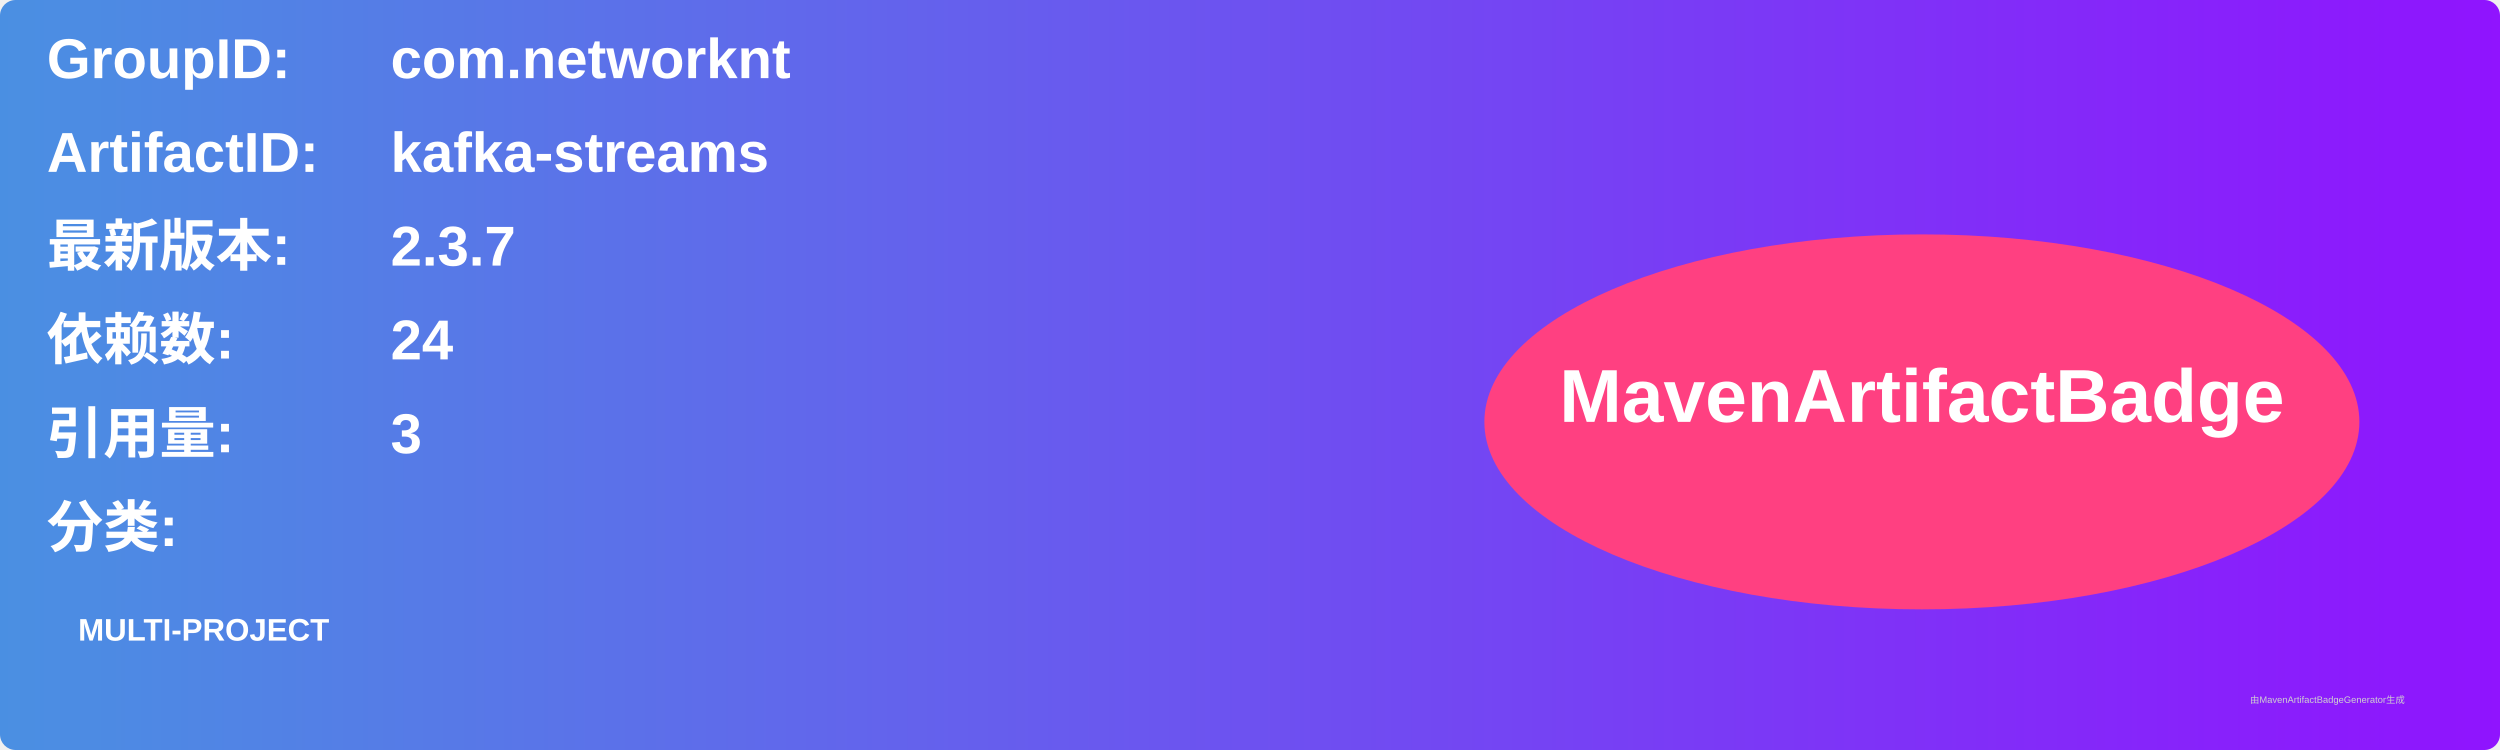
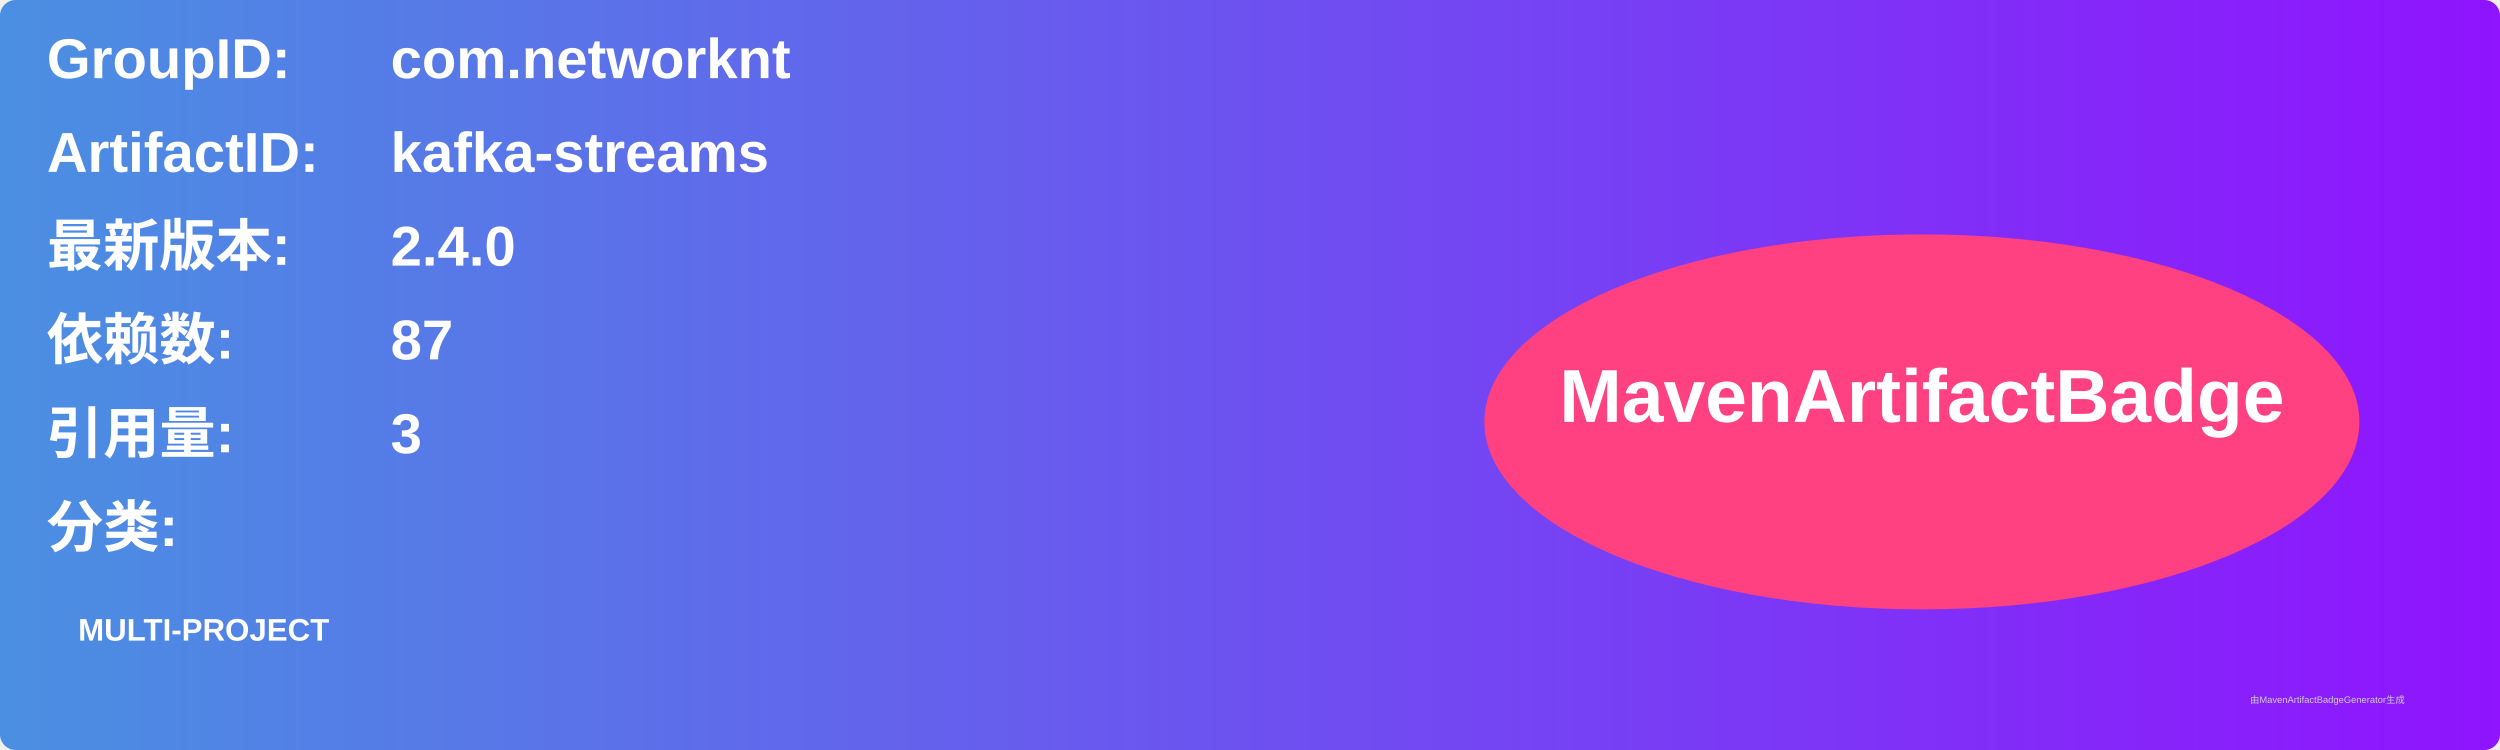
<svg xmlns="http://www.w3.org/2000/svg" width="800" height="240" viewBox="0 0 800 240">
  <linearGradient id="grad" x1="0%" y1="0%" x2="100%" y2="0%">
    <stop offset="0%" stop-color="#4a90e2" />
    <stop offset="100%" stop-color="#9013fe" />
  </linearGradient>
  <rect width="100%" height="100%" rx="5" ry="5" fill="url(#grad)" />
  <g transform="translate(15, 15)">
    <text x="0" y="10" font-family="Arial" font-size="18" fill="white" font-weight="bold" width="260">GroupID:</text>
    <text x="110" y="10" font-family="Arial" font-size="18" fill="white" font-weight="bold" width="460">com.networknt</text>
    <text x="0" y="40" font-family="Arial" font-size="18" fill="white" font-weight="bold" width="260">ArtifactID:</text>
    <text x="110" y="40" font-family="Arial" font-size="18" fill="white" font-weight="bold" width="460">kafka-streams</text>
    <text x="0" y="70" font-family="Arial" font-size="18" fill="white" font-weight="bold">最新版本:</text>
    <text x="110" y="70" font-family="Arial" font-size="18" fill="white" font-weight="bold">
-       <tspan font-weight="bold">2.3.7</tspan>
+       <tspan font-weight="bold">2.4.0</tspan>
    </text>
    <text x="0" y="100" font-family="Arial" font-size="18" fill="white" font-weight="bold">依赖数: </text>
    <text x="110" y="100" font-family="Arial" font-size="18" fill="white">
-       <tspan font-weight="bold">24</tspan>
+       <tspan font-weight="bold">87</tspan>
    </text>
    <text x="0" y="130" font-family="Arial" font-size="18" fill="white" font-weight="bold">引用量: </text>
    <text x="110" y="130" font-family="Arial" font-size="18" fill="white">
      <tspan font-weight="bold">3</tspan>
    </text>
    <text x="0" y="160" font-family="Arial" font-size="18" fill="white" font-weight="bold">分类:</text>
    <text x="10" y="190" font-family="Arial" font-size="10" fill="white">
      <tspan font-weight="bold">MULTI-PROJECT</tspan>
    </text>
    <ellipse cx="600" cy="120" rx="140" ry="60" fill="#ff4081" />
    <text x="600" y="120" text-anchor="middle" font-family="Arial" font-size="24" fill="white" font-weight="bold">MavenArtifactBadge</text>
  </g>
  <text x="720" y="225" font-family="Arial" font-size="3" fill="#d0d0d0">由MavenArtifactBadgeGenerator生成</text>
</svg>
